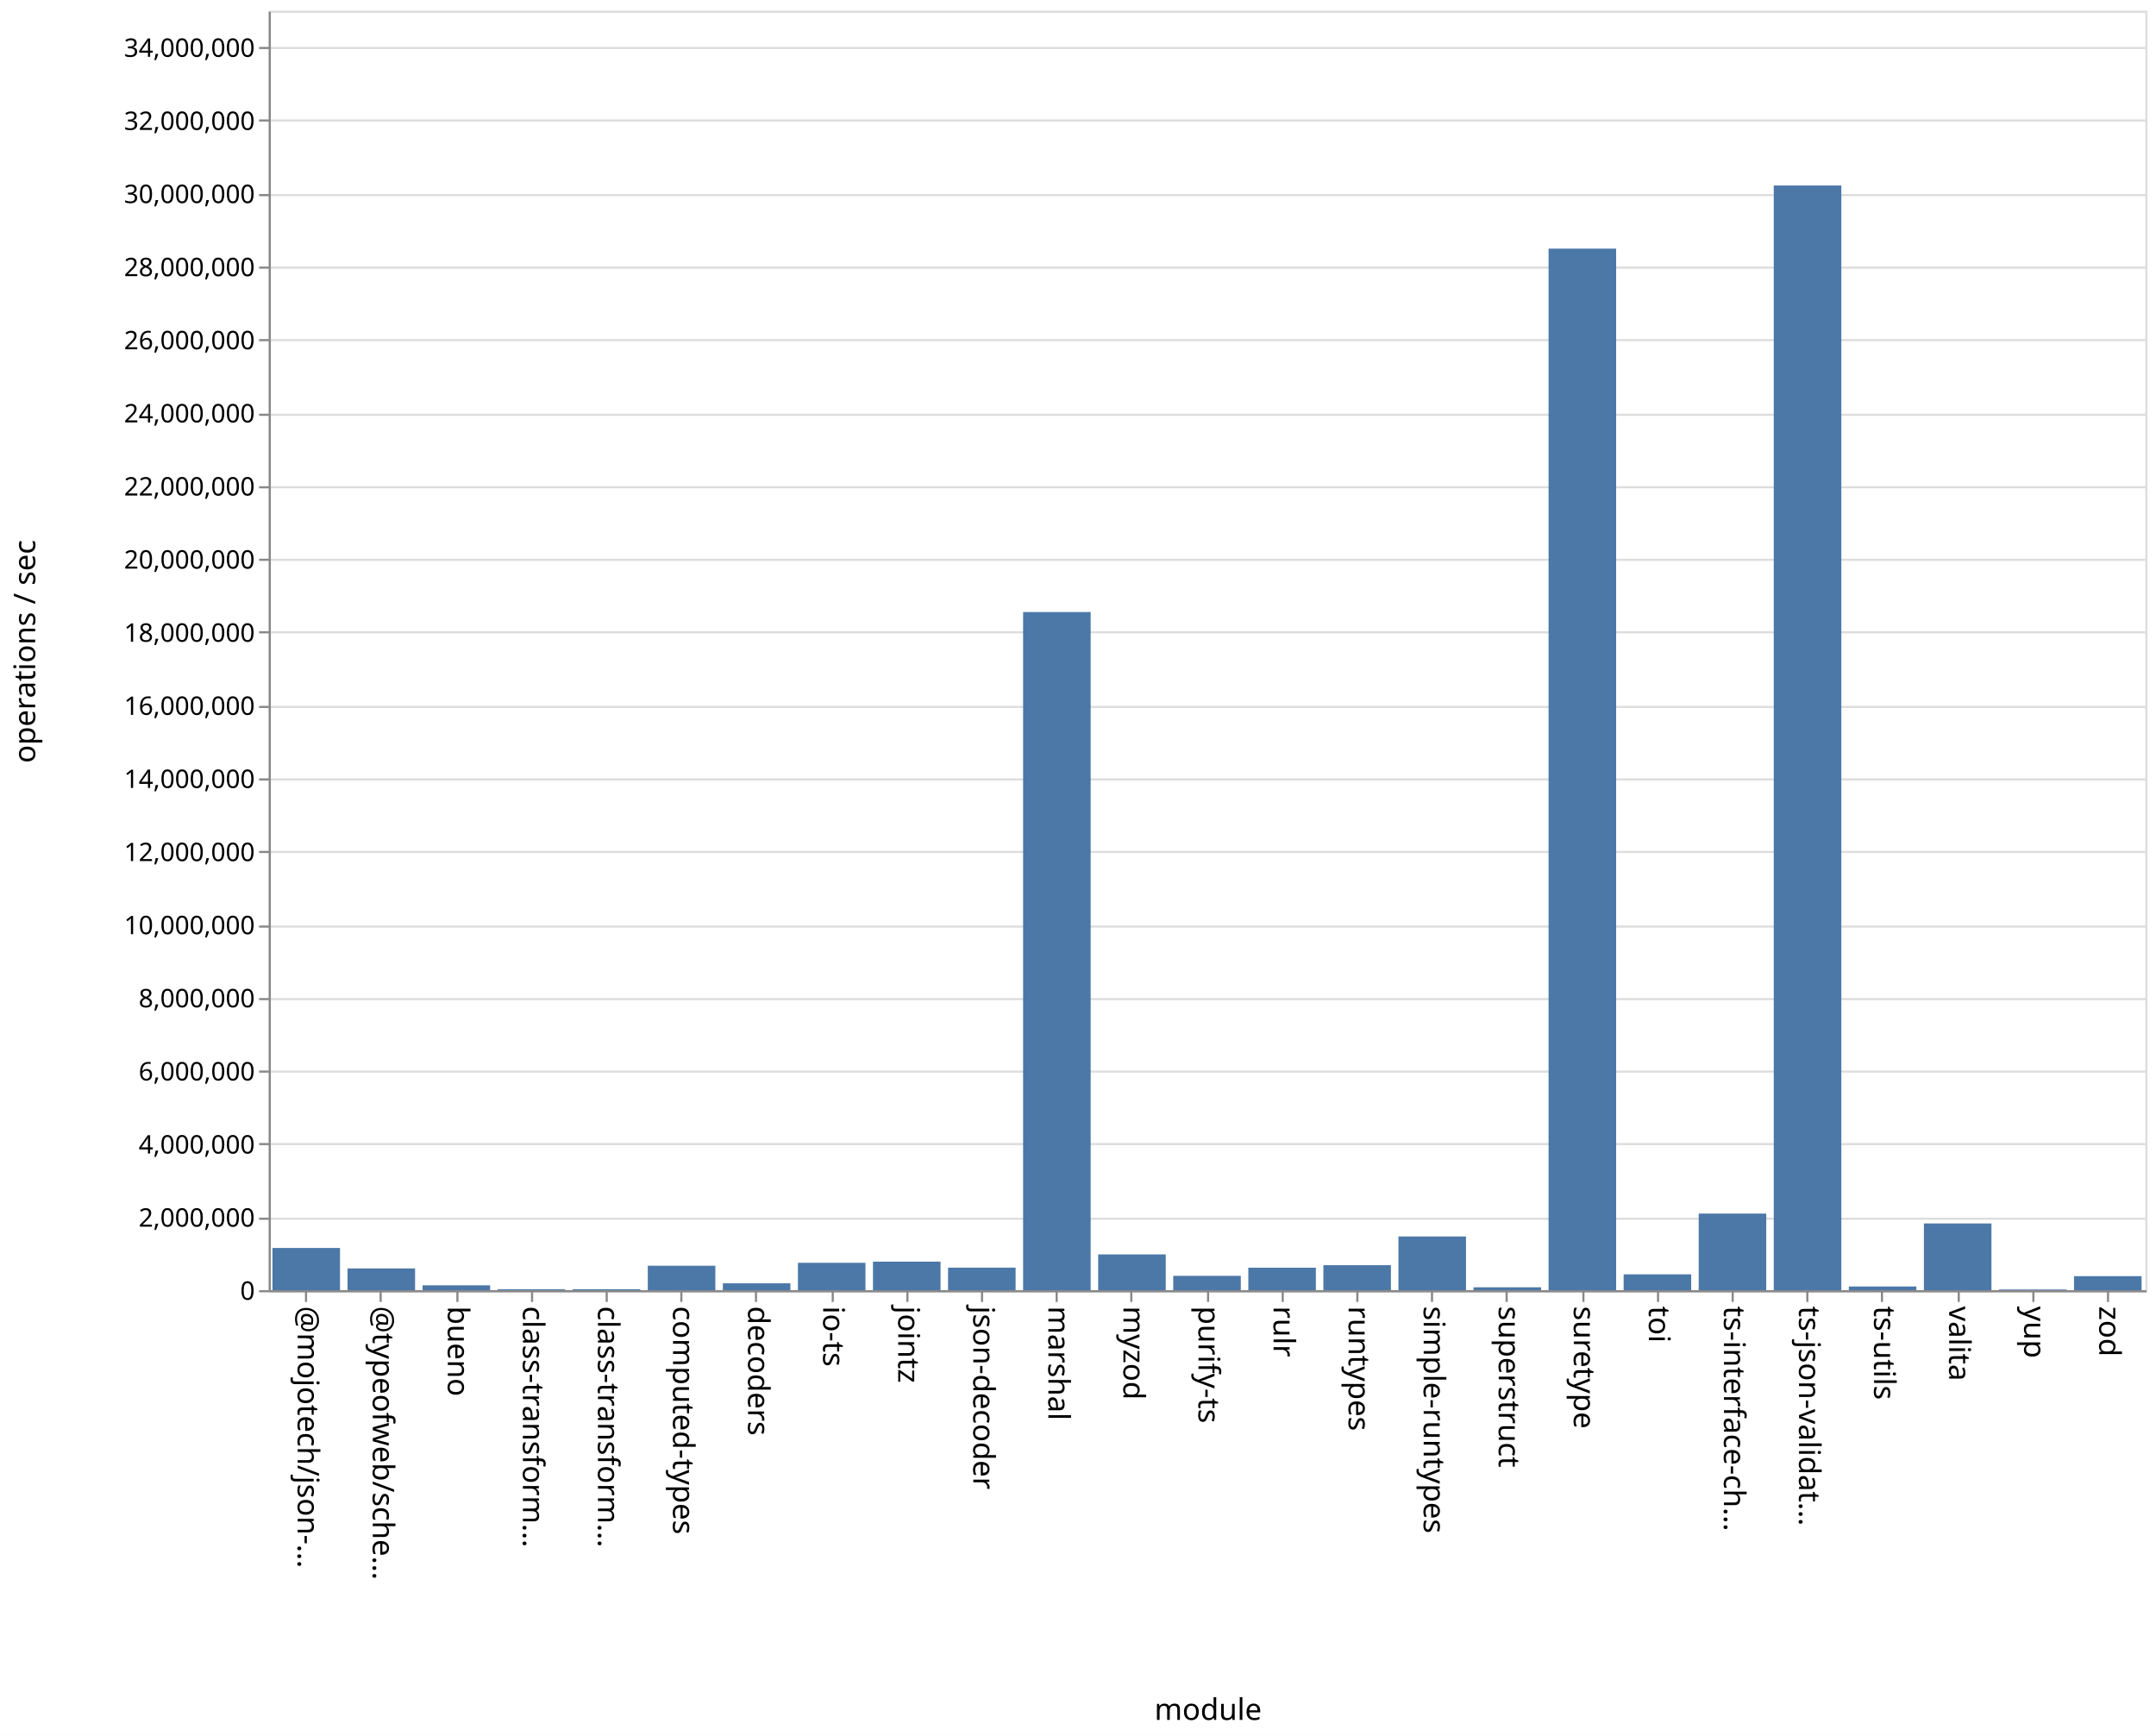
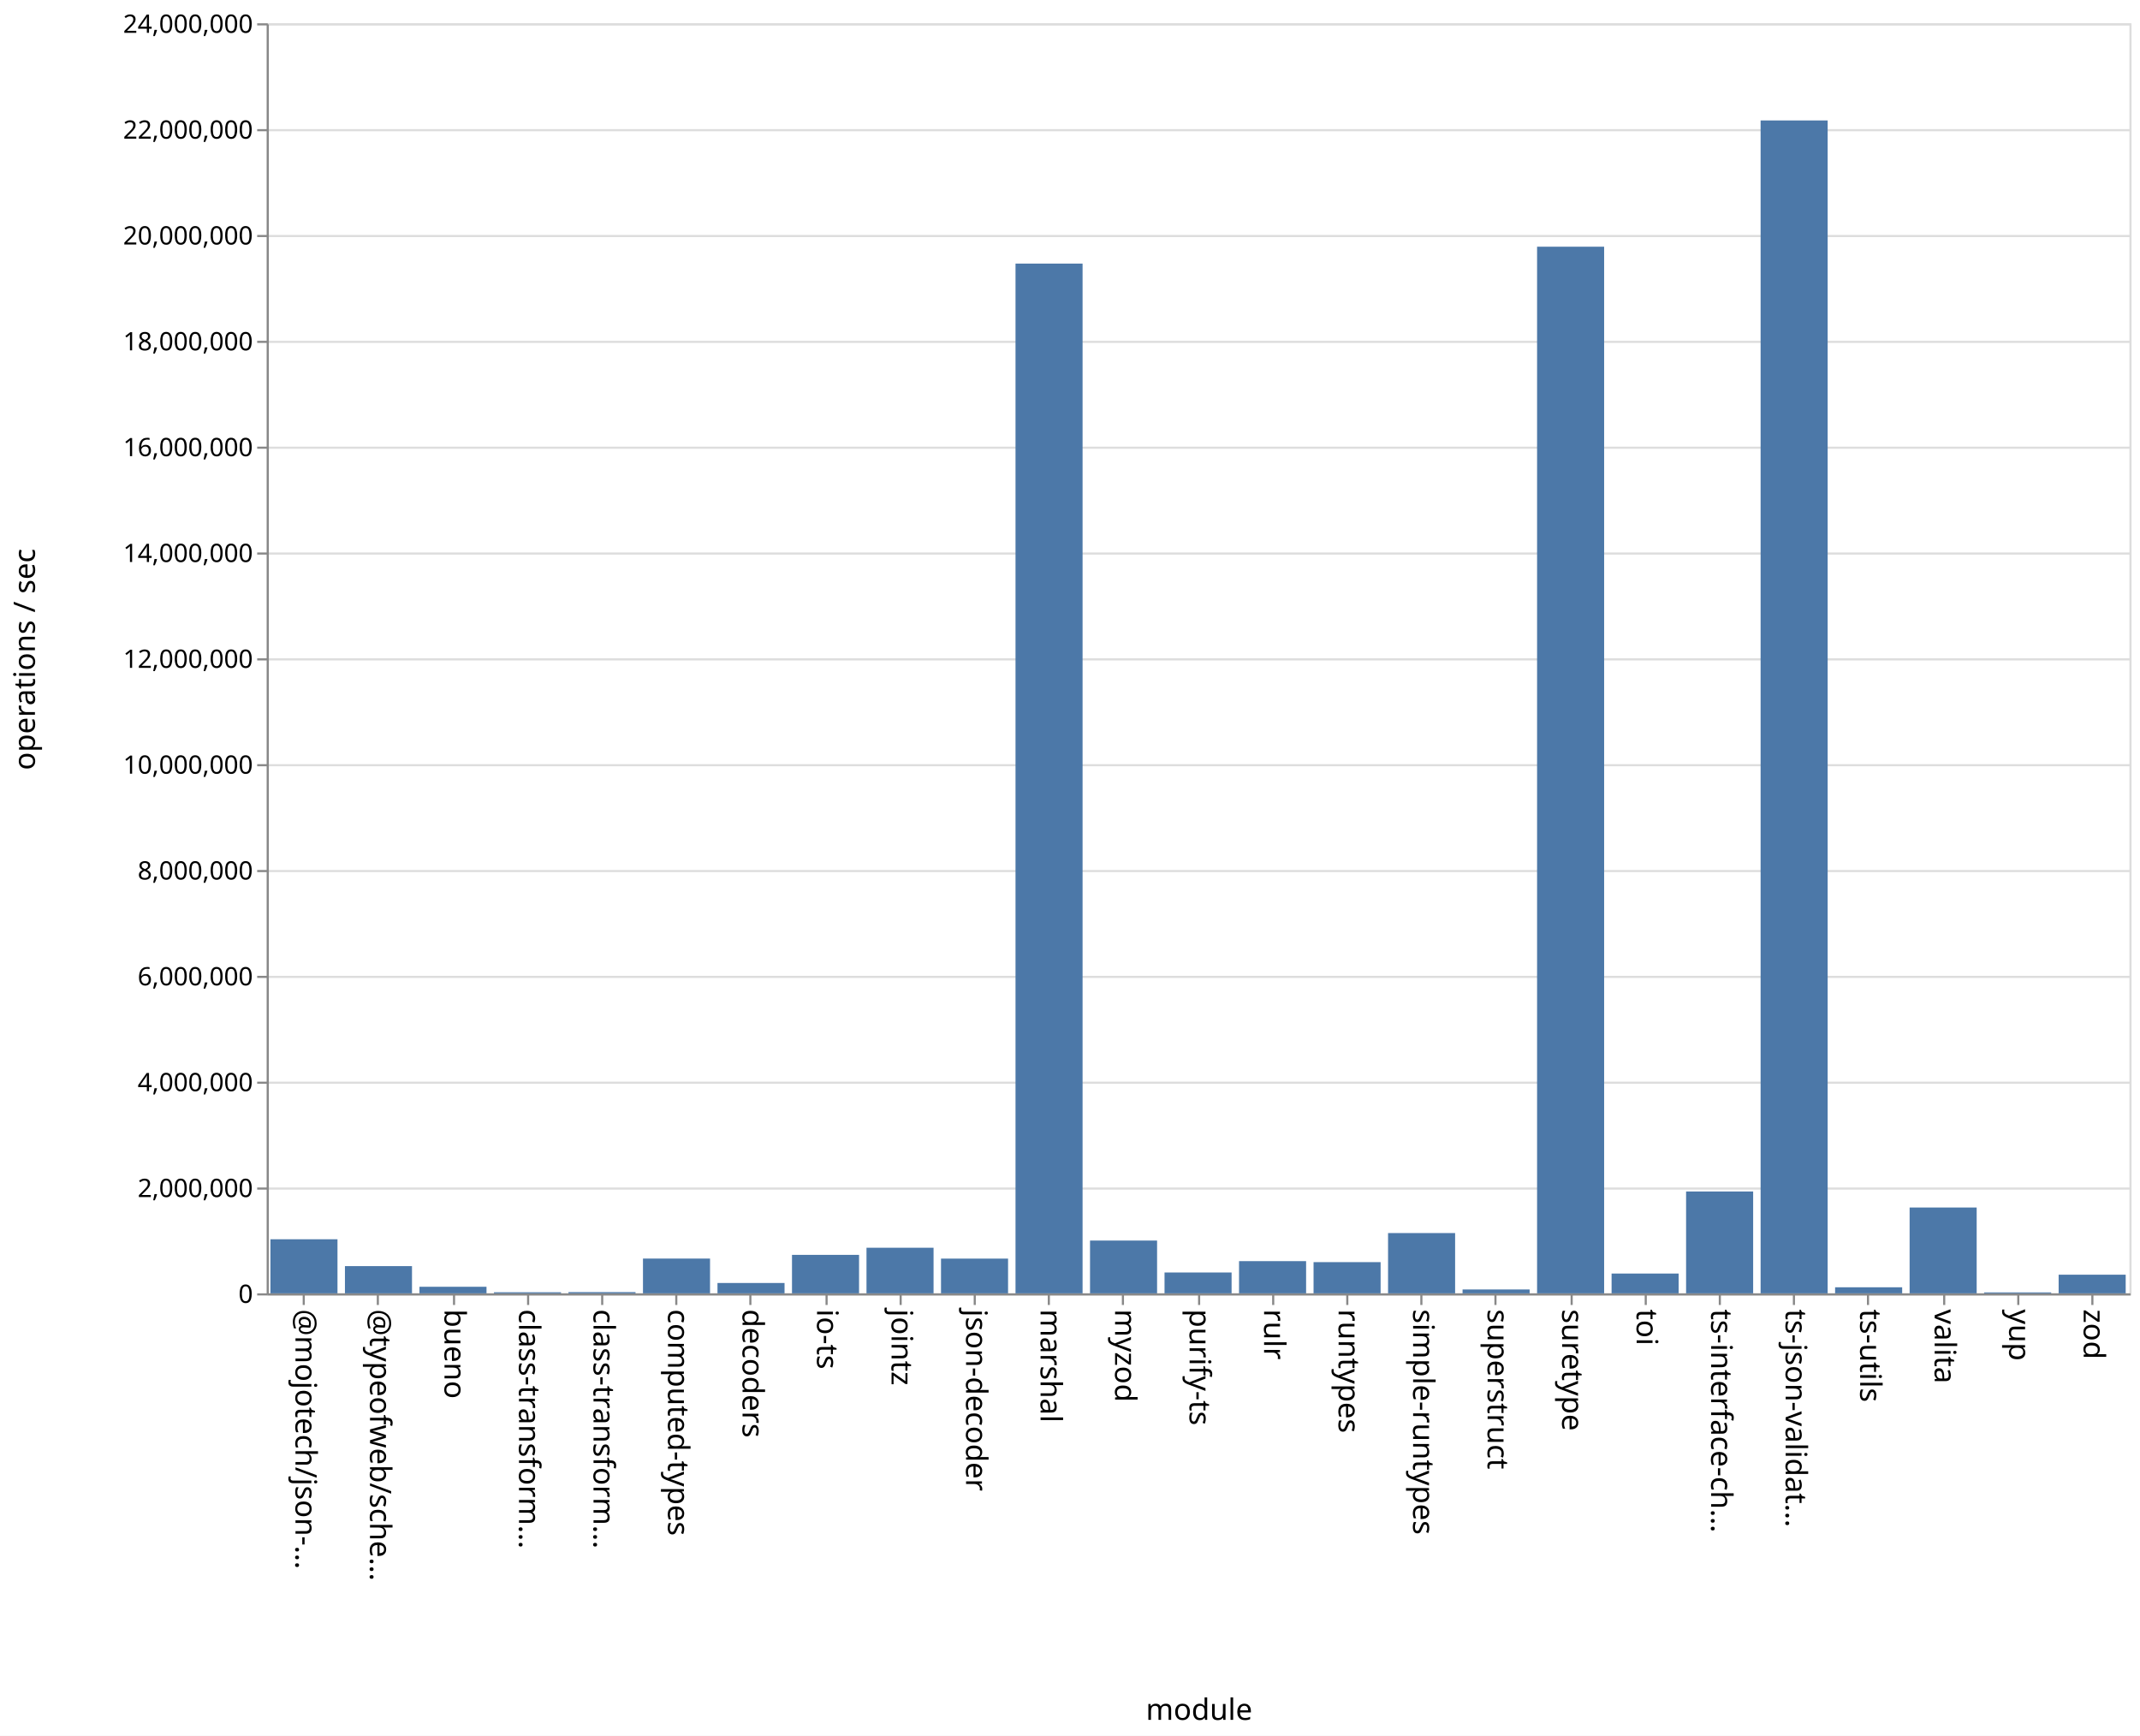
- <svg xmlns="http://www.w3.org/2000/svg" class="marks" width="1011" height="814">
-   <path fill="#fff" d="M0 0h1011v814H0z" />
+ <svg xmlns="http://www.w3.org/2000/svg" class="marks" width="1011" height="820">
+   <path fill="#fff" d="M0 0h1011v820H0z" />
  <g class="mark-group role-frame root" aria-roledescription="group mark container" fill="none" stroke-miterlimit="10">
-     <path class="background" aria-hidden="true" d="M126.5 5.5h880v600h-880Z" stroke="#ddd" />
-     <g class="mark-group role-axis" aria-roledescription="axis" aria-label="Y-axis for a linear scale with values from 0 to 35,000,000">
-       <path class="background" aria-hidden="true" d="M126.5 5.5Z" pointer-events="none" />
+     <path class="background" aria-hidden="true" d="M126.5 11.5h880v600h-880Z" stroke="#ddd" />
+     <g class="mark-group role-axis" aria-roledescription="axis" aria-label="Y-axis for a linear scale with values from 0 to 24,000,000">
+       <path class="background" aria-hidden="true" d="M126.5 11.5Z" pointer-events="none" />
      <g class="mark-rule role-axis-grid" pointer-events="none" stroke="#ddd">
-         <path d="M126.5 605.5h880M126.5 571.5h880M126.5 536.5h880M126.5 502.5h880M126.5 468.5h880M126.5 434.5h880M126.5 399.5h880M126.5 365.5h880M126.5 331.5h880M126.5 296.5h880M126.5 262.5h880M126.5 228.5h880M126.5 194.5h880M126.5 159.5h880M126.5 125.5h880M126.5 91.5h880M126.5 56.5h880M126.5 22.5h880" />
+         <path d="M126.5 611.5h880M126.5 561.5h880M126.5 511.5h880M126.5 461.5h880M126.5 411.5h880M126.5 361.5h880M126.5 311.5h880M126.5 261.5h880M126.5 211.5h880M126.5 161.5h880M126.5 111.5h880M126.5 61.5h880M126.5 11.5h880" />
      </g>
    </g>
    <g pointer-events="none" class="mark-group role-axis" aria-roledescription="axis" aria-label="X-axis titled 'module' for a discrete scale with 25 values: @mojotech/json-type-validation, @typeofweb/schema, bueno, class-transformer-validator-async, class-transformer-validator-sync, ending with zod">
-       <path class="background" aria-hidden="true" d="M126.5 605.5Z" />
+       <path class="background" aria-hidden="true" d="M126.5 611.5Z" />
      <g class="mark-rule role-axis-tick" stroke="#888">
-         <path d="M143.5 605.5v5M178.5 605.5v5M214.5 605.5v5M249.5 605.5v5M284.5 605.5v5M319.5 605.5v5M354.5 605.5v5M390.5 605.5v5M425.5 605.5v5M460.5 605.5v5M495.5 605.5v5M530.5 605.5v5M566.5 605.5v5M601.5 605.5v5M636.5 605.5v5M671.5 605.5v5M706.5 605.5v5M742.5 605.5v5M777.5 605.5v5M812.5 605.5v5M847.5 605.5v5M882.5 605.5v5M918.5 605.5v5M953.5 605.5v5M988.5 605.5v5" />
+         <path d="M143.5 611.5v5M178.5 611.5v5M214.5 611.5v5M249.5 611.5v5M284.5 611.5v5M319.5 611.5v5M354.5 611.5v5M390.5 611.5v5M425.5 611.5v5M460.5 611.5v5M495.5 611.5v5M530.5 611.5v5M566.5 611.5v5M601.5 611.5v5M636.5 611.5v5M671.5 611.5v5M706.5 611.5v5M742.5 611.5v5M777.5 611.5v5M812.5 611.5v5M847.5 611.5v5M882.5 611.5v5M918.5 611.5v5M953.5 611.5v5M988.5 611.5v5" />
      </g>
      <g class="mark-text role-axis-label" font-family="sans-serif" font-size="14" fill="#000">
-         <text transform="rotate(90 -236.45 376.05)">@mojotech/json-…</text>
-         <text transform="rotate(90 -218.85 393.65)">@typeofweb/sche…</text>
-         <text transform="rotate(90 -201.25 411.25)">bueno</text>
-         <text transform="rotate(90 -183.65 428.85)">class-transform…</text>
-         <text transform="rotate(90 -166.05 446.45)">class-transform…</text>
-         <text transform="rotate(90 -148.45 464.05)">computed-types</text>
-         <text transform="rotate(90 -130.85 481.65)">decoders</text>
-         <text transform="rotate(90 -113.25 499.25)">io-ts</text>
-         <text transform="rotate(90 -95.65 516.85)">jointz</text>
-         <text transform="rotate(90 -78.05 534.45)">json-decoder</text>
-         <text transform="rotate(90 -60.45 552.05)">marshal</text>
-         <text transform="rotate(90 -42.85 569.65)">myzod</text>
-         <text transform="rotate(90 -25.25 587.25)">purify-ts</text>
-         <text transform="rotate(90 -7.65 604.85)">rulr</text>
-         <text transform="rotate(90 9.95 622.45)">runtypes</text>
-         <text transform="rotate(90 27.55 640.05)">simple-runtypes</text>
-         <text transform="rotate(90 45.15 657.65)">superstruct</text>
-         <text transform="rotate(90 62.75 675.25)">suretype</text>
-         <text transform="rotate(90 80.35 692.85)">toi</text>
-         <text transform="rotate(90 97.95 710.45)">ts-interface-ch…</text>
-         <text transform="rotate(90 115.55 728.05)">ts-json-validat…</text>
-         <text transform="rotate(90 133.15 745.65)">ts-utils</text>
-         <text transform="rotate(90 150.75 763.25)">valita</text>
-         <text transform="rotate(90 168.35 780.85)">yup</text>
-         <text transform="rotate(90 185.95 798.45)">zod</text>
+         <text transform="rotate(90 -239.45 379.05)">@mojotech/json-…</text>
+         <text transform="rotate(90 -221.85 396.65)">@typeofweb/sche…</text>
+         <text transform="rotate(90 -204.25 414.25)">bueno</text>
+         <text transform="rotate(90 -186.65 431.85)">class-transform…</text>
+         <text transform="rotate(90 -169.05 449.45)">class-transform…</text>
+         <text transform="rotate(90 -151.45 467.05)">computed-types</text>
+         <text transform="rotate(90 -133.85 484.65)">decoders</text>
+         <text transform="rotate(90 -116.25 502.25)">io-ts</text>
+         <text transform="rotate(90 -98.65 519.85)">jointz</text>
+         <text transform="rotate(90 -81.05 537.45)">json-decoder</text>
+         <text transform="rotate(90 -63.45 555.05)">marshal</text>
+         <text transform="rotate(90 -45.85 572.65)">myzod</text>
+         <text transform="rotate(90 -28.25 590.25)">purify-ts</text>
+         <text transform="rotate(90 -10.65 607.85)">rulr</text>
+         <text transform="rotate(90 6.95 625.45)">runtypes</text>
+         <text transform="rotate(90 24.55 643.05)">simple-runtypes</text>
+         <text transform="rotate(90 42.15 660.65)">superstruct</text>
+         <text transform="rotate(90 59.75 678.25)">suretype</text>
+         <text transform="rotate(90 77.35 695.85)">toi</text>
+         <text transform="rotate(90 94.95 713.45)">ts-interface-ch…</text>
+         <text transform="rotate(90 112.55 731.05)">ts-json-validat…</text>
+         <text transform="rotate(90 130.15 748.65)">ts-utils</text>
+         <text transform="rotate(90 147.75 766.25)">valita</text>
+         <text transform="rotate(90 165.35 783.85)">yup</text>
+         <text transform="rotate(90 182.95 801.45)">zod</text>
      </g>
-       <path stroke="#888" d="M126.5 605.5h880" class="mark-rule role-axis-domain" />
-       <text text-anchor="middle" transform="translate(566.5 806.5)" font-family="sans-serif" font-size="14" fill="#000" class="mark-text role-axis-title">module</text>
+       <path stroke="#888" d="M126.5 611.5h880" class="mark-rule role-axis-domain" />
+       <text text-anchor="middle" transform="translate(566.5 812.5)" font-family="sans-serif" font-size="14" fill="#000" class="mark-text role-axis-title">module</text>
    </g>
-     <g pointer-events="none" class="mark-group role-axis" aria-roledescription="axis" aria-label="Y-axis titled 'operations / sec' for a linear scale with values from 0 to 35,000,000">
-       <path class="background" aria-hidden="true" d="M126.5 5.5Z" />
+     <g pointer-events="none" class="mark-group role-axis" aria-roledescription="axis" aria-label="Y-axis titled 'operations / sec' for a linear scale with values from 0 to 24,000,000">
+       <path class="background" aria-hidden="true" d="M126.5 11.5Z" />
      <g class="mark-rule role-axis-tick" stroke="#888">
-         <path d="M126.5 605.5h-5M126.5 571.5h-5M126.5 536.5h-5M126.5 502.5h-5M126.5 468.5h-5M126.5 434.5h-5M126.5 399.5h-5M126.5 365.5h-5M126.5 331.5h-5M126.5 296.5h-5M126.5 262.5h-5M126.5 228.5h-5M126.5 194.5h-5M126.5 159.5h-5M126.5 125.5h-5M126.5 91.5h-5M126.5 56.5h-5M126.5 22.5h-5" />
+         <path d="M126.5 611.5h-5M126.5 561.5h-5M126.5 511.5h-5M126.5 461.5h-5M126.5 411.5h-5M126.5 361.5h-5M126.5 311.5h-5M126.5 261.5h-5M126.5 211.5h-5M126.5 161.5h-5M126.5 111.5h-5M126.5 61.5h-5M126.5 11.5h-5" />
      </g>
      <g class="mark-text role-axis-label" text-anchor="end" font-family="sans-serif" font-size="12" fill="#000">
-         <text transform="translate(119.5 609.5)">0</text>
-         <text transform="translate(119.5 575.214)">2,000,000</text>
-         <text transform="translate(119.5 540.929)">4,000,000</text>
-         <text transform="translate(119.5 506.643)">6,000,000</text>
-         <text transform="translate(119.5 472.357)">8,000,000</text>
-         <text transform="translate(119.5 438.071)">10,000,000</text>
-         <text transform="translate(119.5 403.786)">12,000,000</text>
-         <text transform="translate(119.5 369.5)">14,000,000</text>
-         <text transform="translate(119.5 335.214)">16,000,000</text>
-         <text transform="translate(119.5 300.929)">18,000,000</text>
-         <text transform="translate(119.5 266.643)">20,000,000</text>
-         <text transform="translate(119.5 232.357)">22,000,000</text>
-         <text transform="translate(119.5 198.071)">24,000,000</text>
-         <text transform="translate(119.5 163.786)">26,000,000</text>
-         <text transform="translate(119.5 129.5)">28,000,000</text>
-         <text transform="translate(119.5 95.214)">30,000,000</text>
-         <text transform="translate(119.5 60.929)">32,000,000</text>
-         <text transform="translate(119.5 26.643)">34,000,000</text>
+         <text transform="translate(119.5 615.5)">0</text>
+         <text transform="translate(119.5 565.5)">2,000,000</text>
+         <text transform="translate(119.5 515.5)">4,000,000</text>
+         <text transform="translate(119.5 465.5)">6,000,000</text>
+         <text transform="translate(119.5 415.5)">8,000,000</text>
+         <text transform="translate(119.5 365.5)">10,000,000</text>
+         <text transform="translate(119.5 315.5)">12,000,000</text>
+         <text transform="translate(119.5 265.5)">14,000,000</text>
+         <text transform="translate(119.5 215.5)">16,000,000</text>
+         <text transform="translate(119.5 165.5)">18,000,000</text>
+         <text transform="translate(119.5 115.5)">20,000,000</text>
+         <text transform="translate(119.5 65.5)">22,000,000</text>
+         <text transform="translate(119.5 15.5)">24,000,000</text>
      </g>
-       <path stroke="#888" d="M126.5 605.5V5.5" class="mark-rule role-axis-domain" />
-       <text text-anchor="middle" transform="rotate(-90 161 144.5)" font-family="sans-serif" font-size="14" fill="#000" class="mark-text role-axis-title">operations / sec</text>
+       <path stroke="#888" d="M126.5 611.5v-600" class="mark-rule role-axis-domain" />
+       <text text-anchor="middle" transform="rotate(-90 164 147.5)" font-family="sans-serif" font-size="14" fill="#000" class="mark-text role-axis-title">operations / sec</text>
    </g>
    <g class="mark-rect role-mark marks" aria-roledescription="rect mark container" fill="#4c78a8">
-       <path d="M198.16 602.717h31.68V605h-31.68ZM233.36 604.594h31.68V605h-31.68ZM268.56 604.55h31.68v.45h-31.68ZM303.76 593.532h31.68V605h-31.68ZM338.96 601.776h31.68V605h-31.68ZM374.16 592.164h31.68V605h-31.68ZM409.36 591.611h31.68V605h-31.68ZM444.56 594.429h31.68V605h-31.68ZM479.76 286.997h31.68V605h-31.68ZM127.76 585.205h31.68V605h-31.68ZM514.96 588.227h31.68V605h-31.68ZM550.16 598.27h31.68V605h-31.68ZM585.36 594.455h31.68V605h-31.68ZM620.56 593.275h31.68V605h-31.68ZM655.76 579.818h31.68V605h-31.68ZM690.96 603.645h31.68V605h-31.68ZM726.16 116.584h31.68V605h-31.68ZM761.36 597.565h31.68V605h-31.68ZM796.56 569.077h31.68V605h-31.68ZM831.76 86.987h31.68V605h-31.68ZM866.96 603.265h31.68V605h-31.68ZM162.96 594.8h31.68V605h-31.68ZM902.16 573.715h31.68V605h-31.68ZM937.36 604.684h31.68V605h-31.68ZM972.56 598.42h31.68V605h-31.68Z" />
+       <path d="M198.16 607.899h31.68V611h-31.68ZM233.36 610.488h31.68V611h-31.68ZM268.56 610.418h31.68V611h-31.68ZM303.76 594.573h31.68V611h-31.68ZM338.96 606.11h31.68V611h-31.68ZM374.16 592.823h31.68V611h-31.68ZM409.36 589.458h31.68V611h-31.68ZM444.56 594.595h31.68V611h-31.68ZM479.76 124.525h31.68V611h-31.68ZM127.76 585.455h31.68V611h-31.68ZM514.96 586.062h31.68V611h-31.68ZM550.16 601.148h31.68V611h-31.68ZM585.36 595.784h31.68V611h-31.68ZM620.56 596.257h31.68V611h-31.68ZM655.76 582.526h31.68V611h-31.68ZM690.96 609.17h31.68V611h-31.68ZM726.16 116.547h31.68V611h-31.68ZM761.36 601.65h31.68V611h-31.68ZM796.56 562.88h31.68V611h-31.68ZM831.76 56.9h31.68V611h-31.68ZM866.96 608.138h31.68V611h-31.68ZM162.96 598.136h31.68V611h-31.68ZM902.16 570.455h31.68V611h-31.68ZM937.36 610.562h31.68V611h-31.68ZM972.56 602.192h31.68V611h-31.68Z" />
    </g>
  </g>
</svg>
